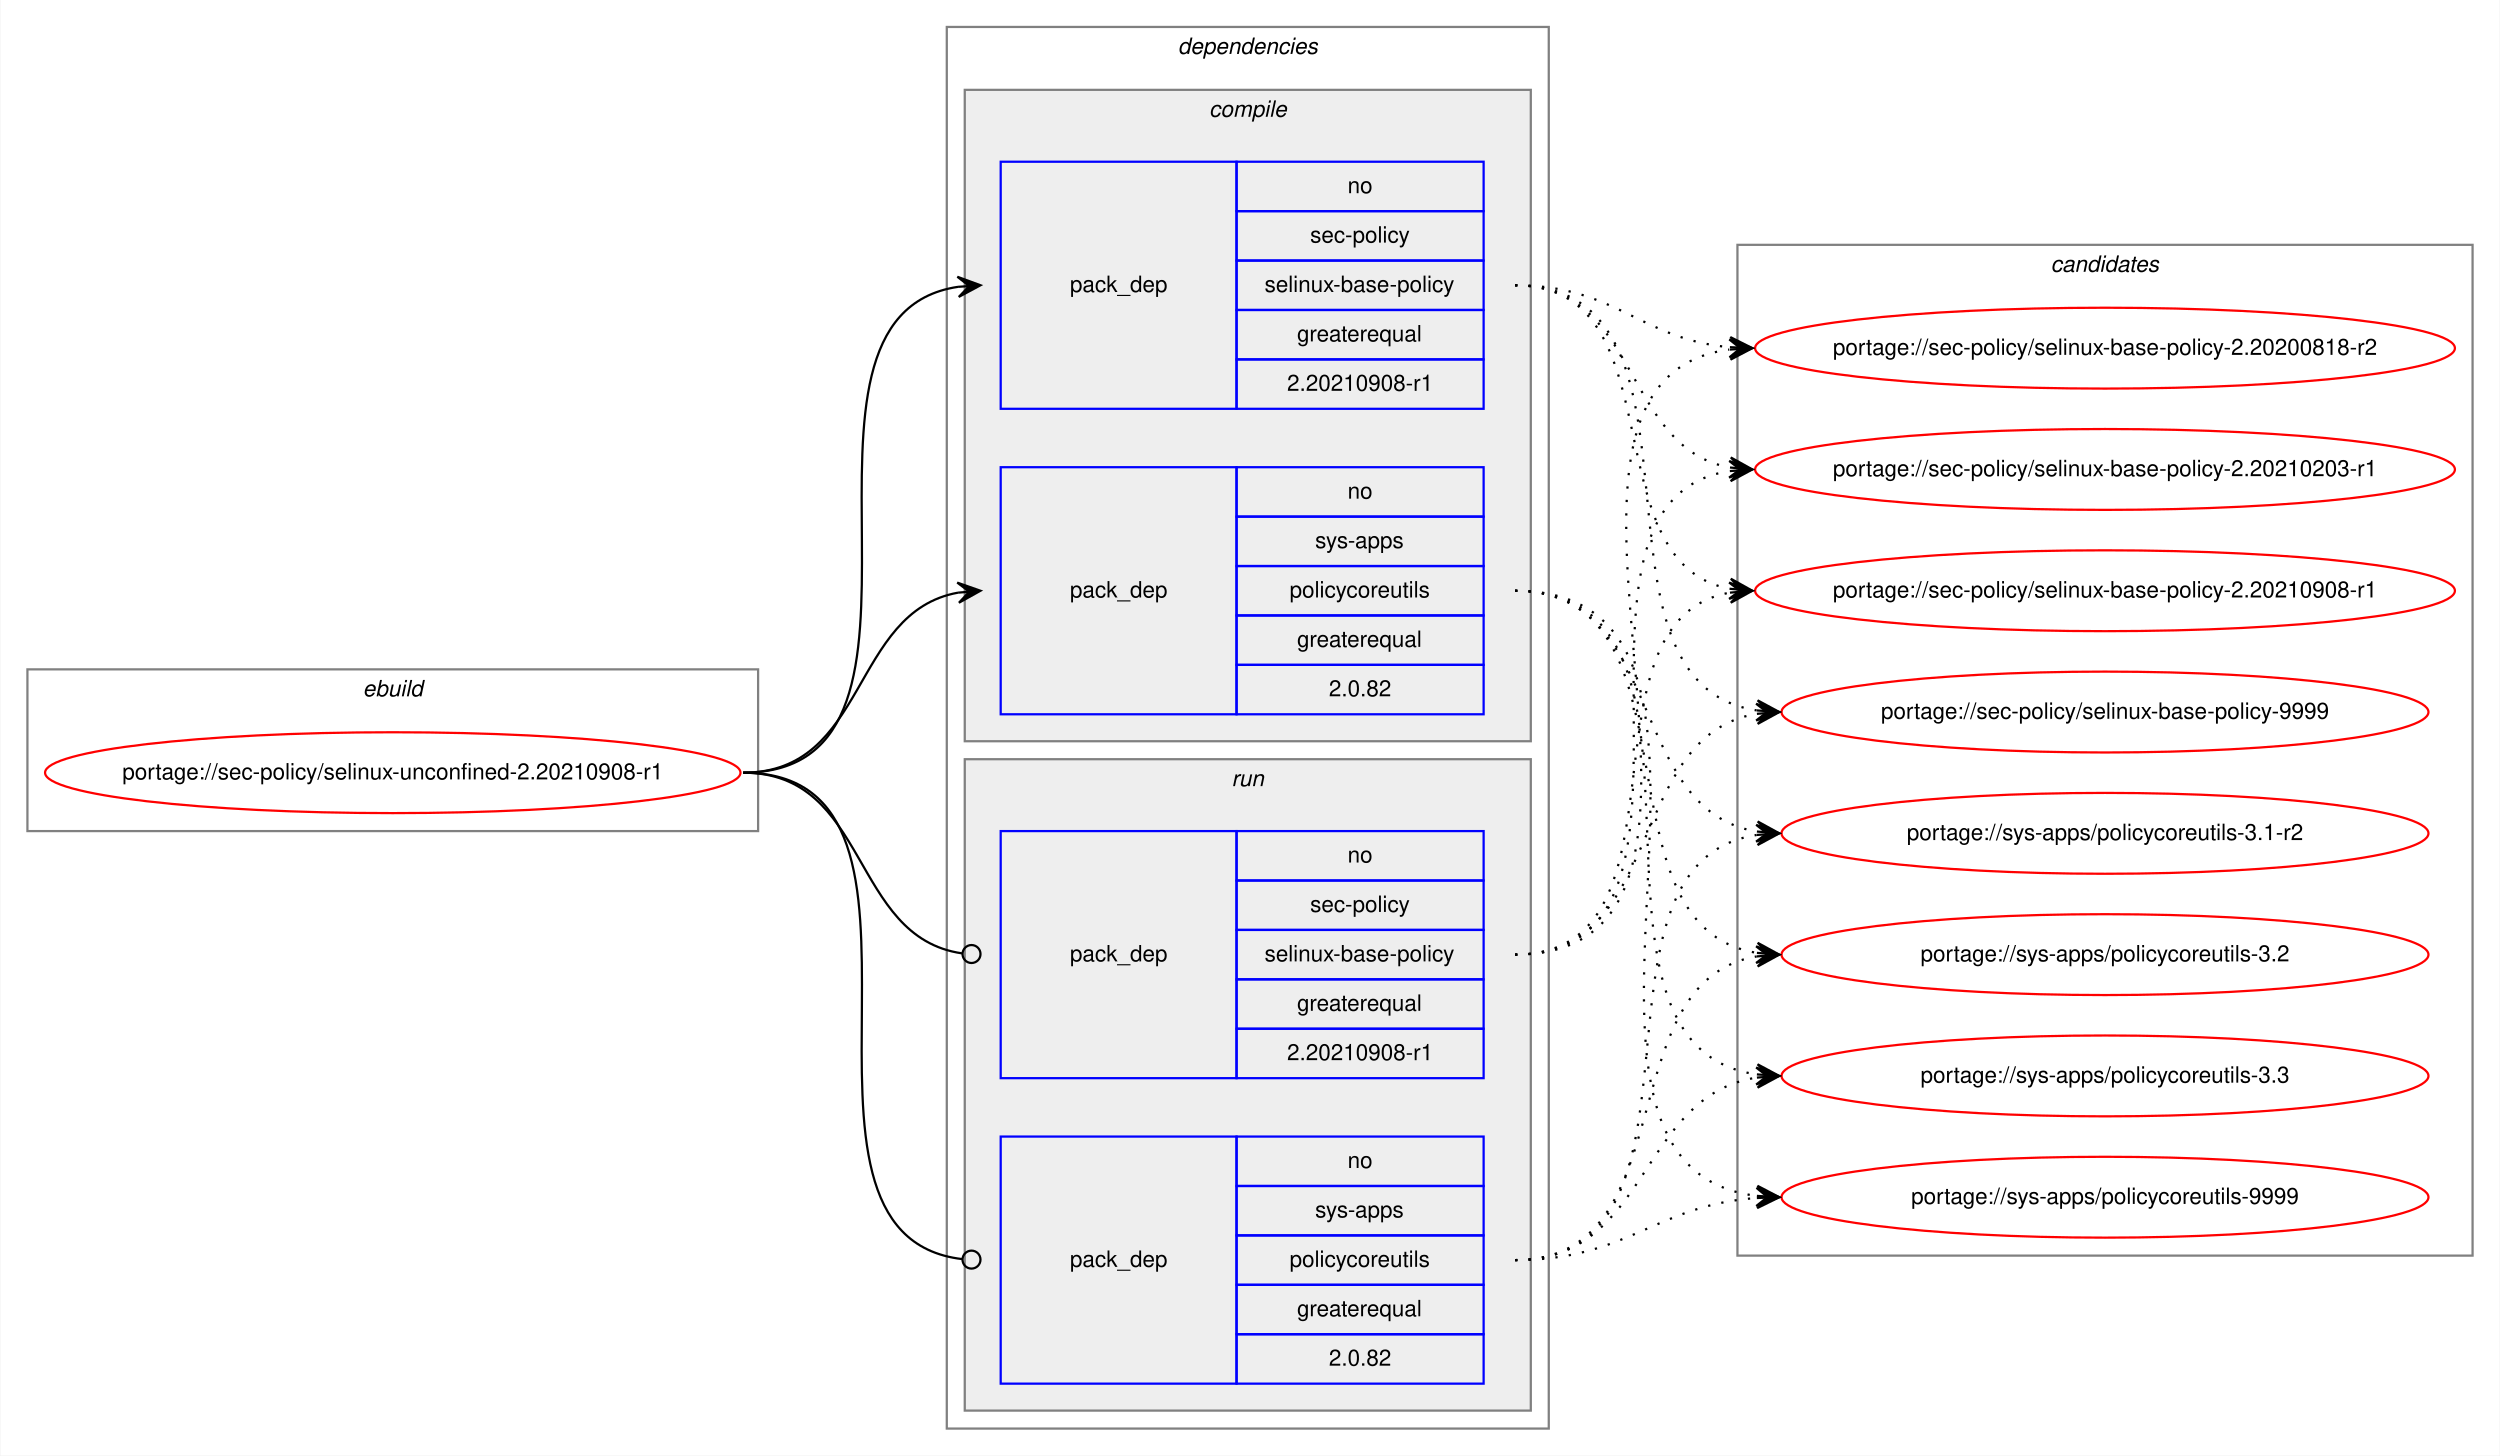
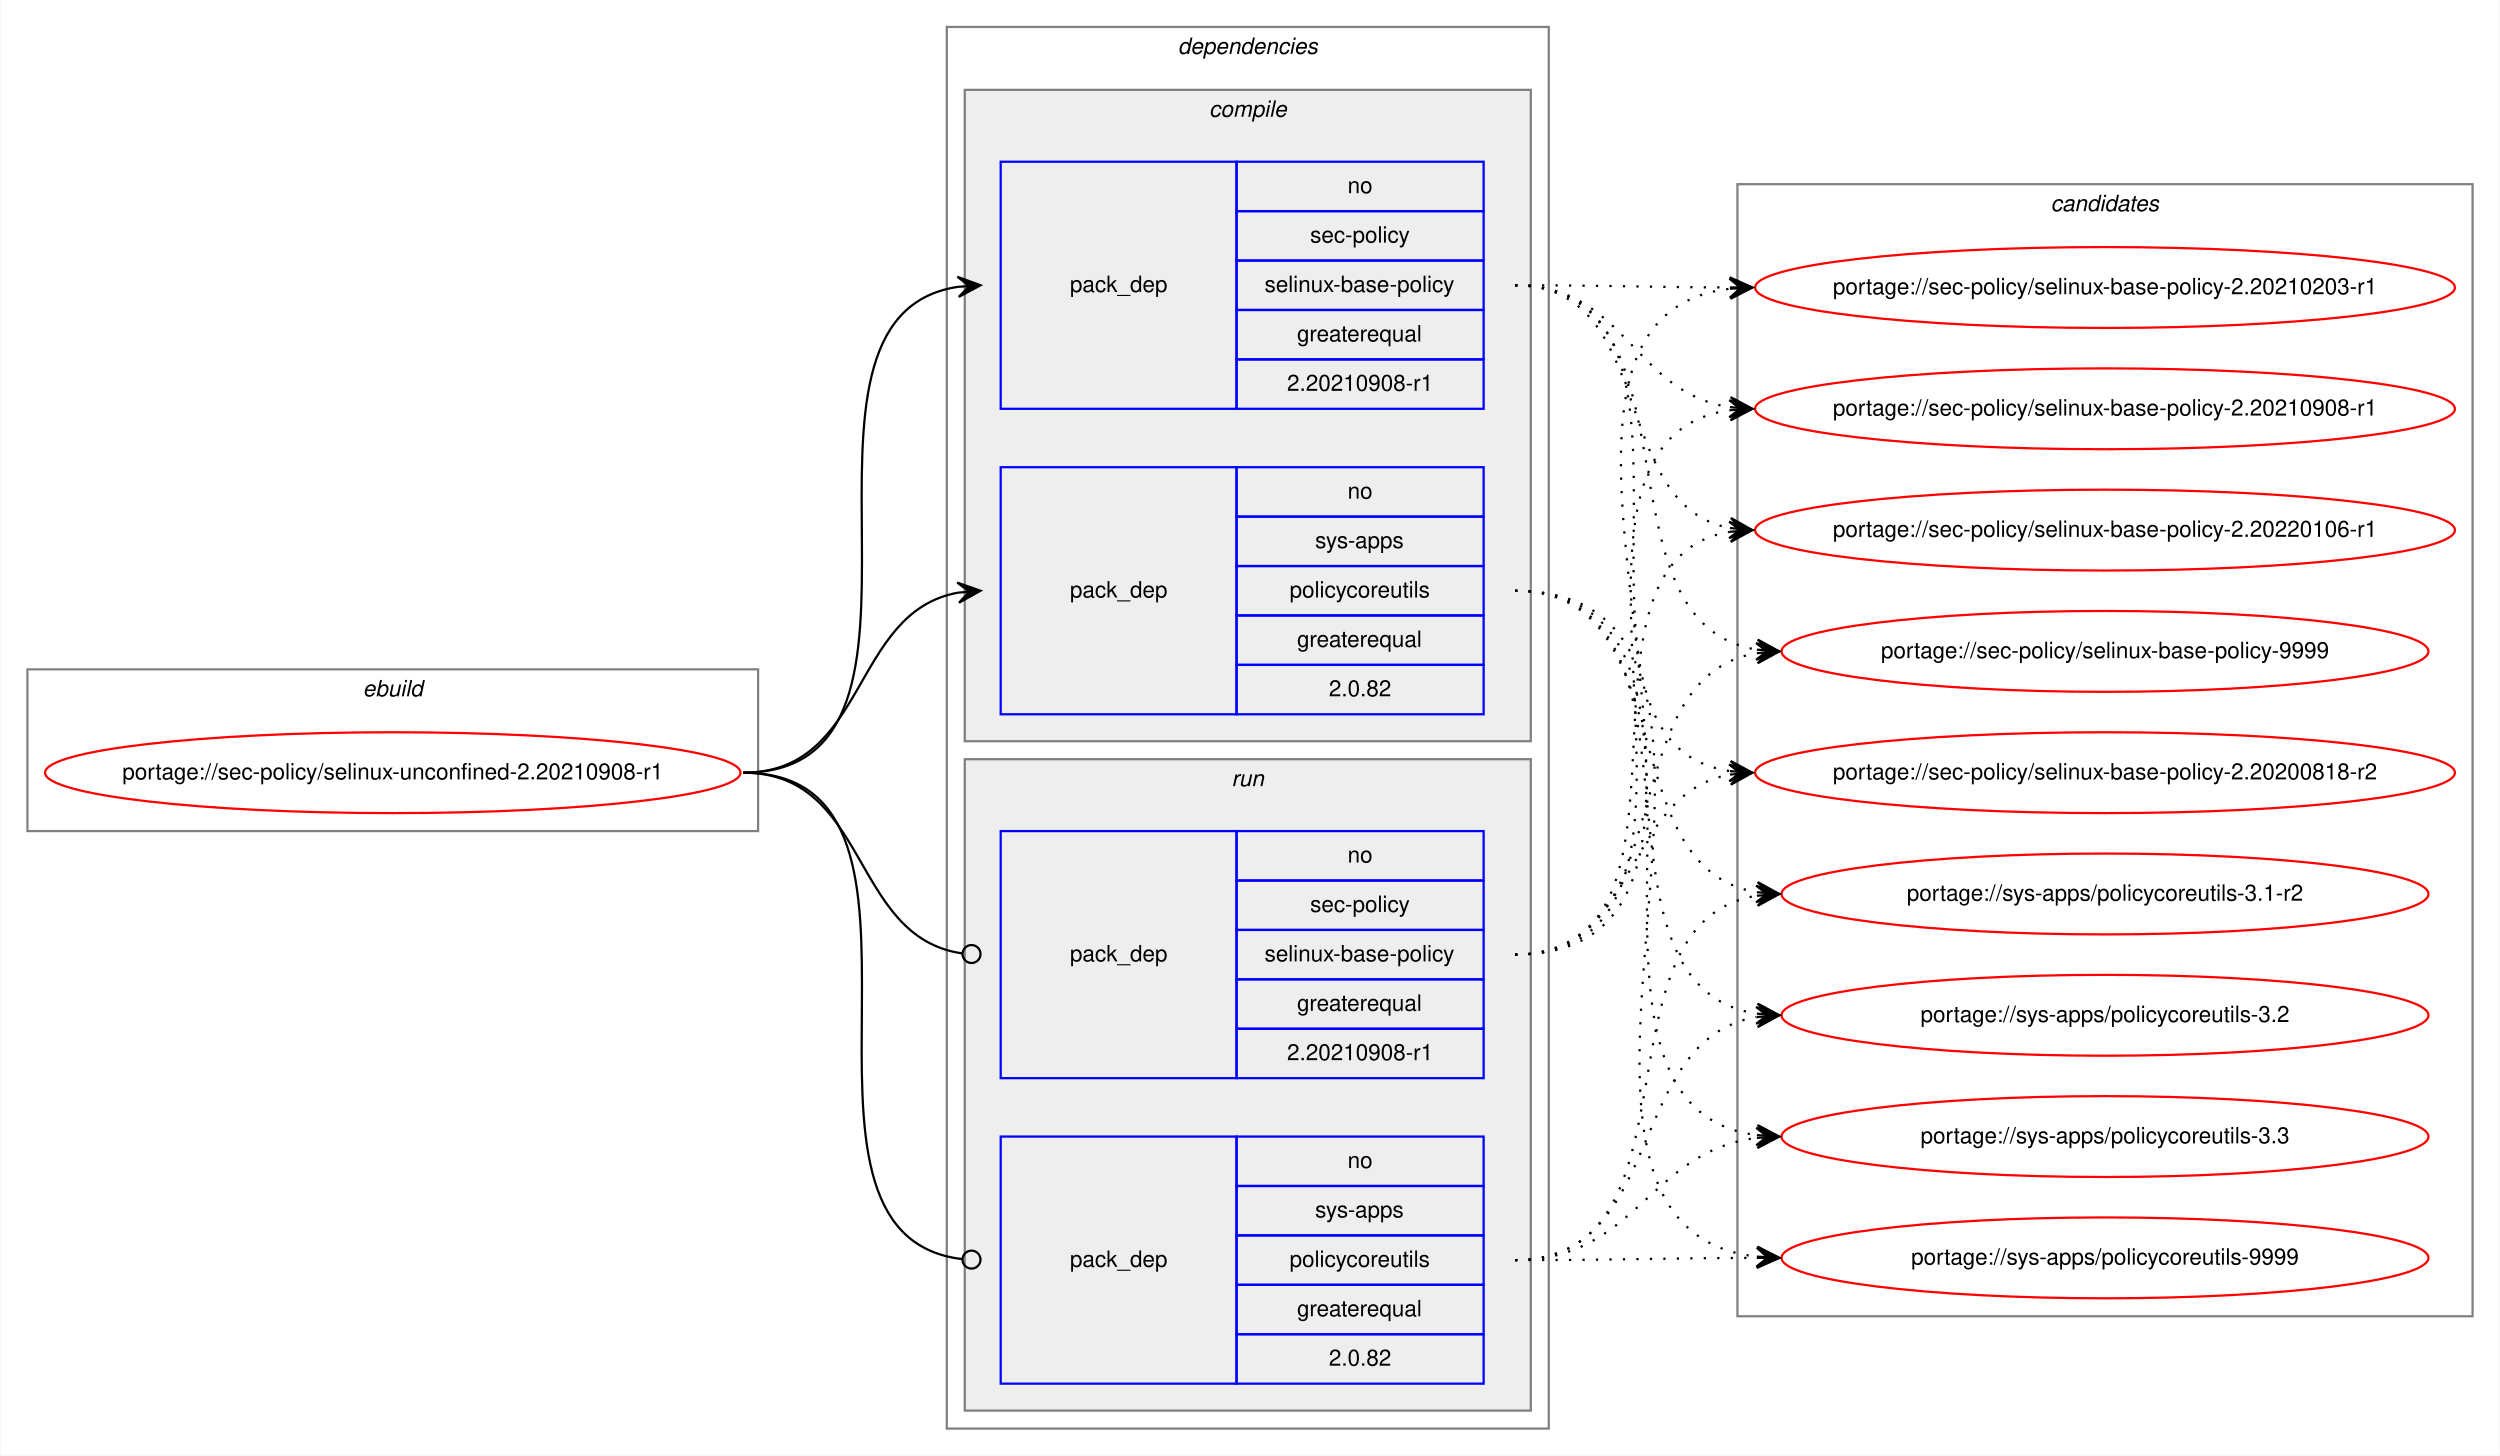
<svg xmlns="http://www.w3.org/2000/svg" xmlns:xlink="http://www.w3.org/1999/xlink" width="1113pt" height="648pt" viewBox="0.00 0.00 1112.58 648.00">
  <g id="graph0" class="graph" transform="scale(1 1) rotate(0) translate(4 644)">
    <polygon fill="white" stroke="transparent" points="-4,4 -4,-644 1108.58,-644 1108.58,4 -4,4" />
    <g id="clust1" class="cluster">
      <polygon fill="none" stroke="gray" points="8,-274 8,-346 333.3,-346 333.3,-274 8,-274" />
      <text text-anchor="start" x="157.31" y="-334" font-family="Helvetica,sans-Serif" font-style="italic" font-size="10.00">ebuild</text>
    </g>
    <g id="clust2" class="cluster">
      <polygon fill="none" stroke="gray" points="417.3,-8 417.3,-632 685.3,-632 685.3,-8 417.3,-8" />
      <text text-anchor="start" x="520.17" y="-620" font-family="Helvetica,sans-Serif" font-style="italic" font-size="10.00">dependencies</text>
    </g>
    <g id="clust3" class="cluster">
      <polygon fill="#eeeeee" stroke="gray" points="425.3,-314 425.3,-604 677.3,-604 677.3,-314 425.3,-314" />
      <text text-anchor="start" x="534.07" y="-592" font-family="Helvetica,sans-Serif" font-style="italic" font-size="10.00">compile</text>
    </g>
    <g id="clust7" class="cluster">
      <polygon fill="#eeeeee" stroke="gray" points="425.3,-16 425.3,-306 677.3,-306 677.3,-16 425.3,-16" />
      <text text-anchor="start" x="544.07" y="-294" font-family="Helvetica,sans-Serif" font-style="italic" font-size="10.00">run</text>
    </g>
    <g id="clust10" class="cluster">
-       <polygon fill="none" stroke="gray" points="769.3,-85 769.3,-535 1096.58,-535 1096.58,-85 769.3,-85" />
-       <text text-anchor="start" x="908.76" y="-523" font-family="Helvetica,sans-Serif" font-style="italic" font-size="10.00">candidates</text>
+       <polygon fill="none" stroke="gray" points="769.3,-58 769.3,-562 1096.58,-562 1096.58,-58 769.3,-58" />
+       <text text-anchor="start" x="908.76" y="-550" font-family="Helvetica,sans-Serif" font-style="italic" font-size="10.00">candidates</text>
    </g>
    <g id="node1" class="node">
      <g id="a_node1">
        <a xlink:href="../sec-policy/selinux-unconfined-2.20210908-r1.svg" xlink:title="portage://sec-policy/selinux-unconfined-2.20210908-r1">
          <ellipse fill="none" stroke="red" cx="170.65" cy="-300" rx="154.8" ry="18" />
          <text text-anchor="middle" x="170.65" y="-297" font-family="Helvetica,sans-Serif" font-size="10.00">portage://sec-policy/selinux-unconfined-2.20210908-r1</text>
        </a>
      </g>
    </g>
    <g id="node2" class="node">
      <polygon fill="none" stroke="blue" points="441.3,-462 441.3,-572 546.3,-572 546.3,-462 441.3,-462" />
      <text text-anchor="start" x="472.12" y="-514" font-family="Helvetica,sans-Serif" font-size="10.00">pack_dep</text>
      <polygon fill="none" stroke="blue" points="546.3,-550 546.3,-572 656.3,-572 656.3,-550 546.3,-550" />
      <text text-anchor="start" x="595.74" y="-558" font-family="Helvetica,sans-Serif" font-size="10.00">no</text>
      <polygon fill="none" stroke="blue" points="546.3,-528 546.3,-550 656.3,-550 656.3,-528 546.3,-528" />
      <text text-anchor="start" x="579.07" y="-536" font-family="Helvetica,sans-Serif" font-size="10.00">sec-policy</text>
      <polygon fill="none" stroke="blue" points="546.3,-506 546.3,-528 656.3,-528 656.3,-506 546.3,-506" />
      <text text-anchor="start" x="558.79" y="-514" font-family="Helvetica,sans-Serif" font-size="10.00">selinux-base-policy</text>
      <polygon fill="none" stroke="blue" points="546.3,-484 546.3,-506 656.3,-506 656.3,-484 546.3,-484" />
      <text text-anchor="start" x="573.23" y="-492" font-family="Helvetica,sans-Serif" font-size="10.00">greaterequal</text>
      <polygon fill="none" stroke="blue" points="546.3,-462 546.3,-484 656.3,-484 656.3,-462 546.3,-462" />
      <text text-anchor="start" x="568.78" y="-470" font-family="Helvetica,sans-Serif" font-size="10.00">2.20210908-r1</text>
    </g>
    <g id="edge1" class="edge">
      <path fill="none" stroke="black" d="M326.65,-300C430.35,-300 332.02,-502.83 422.31,-516.3" />
      <polygon fill="black" stroke="black" points="432.3,-517 422.01,-520.79 427.31,-516.65 422.32,-516.3 422.32,-516.3 422.32,-516.3 427.31,-516.65 422.64,-511.81 432.3,-517 432.3,-517" />
    </g>
    <g id="node3" class="node">
      <polygon fill="none" stroke="blue" points="441.3,-326 441.3,-436 546.3,-436 546.3,-326 441.3,-326" />
      <text text-anchor="start" x="472.12" y="-378" font-family="Helvetica,sans-Serif" font-size="10.00">pack_dep</text>
      <polygon fill="none" stroke="blue" points="546.3,-414 546.3,-436 656.3,-436 656.3,-414 546.3,-414" />
      <text text-anchor="start" x="595.74" y="-422" font-family="Helvetica,sans-Serif" font-size="10.00">no</text>
      <polygon fill="none" stroke="blue" points="546.3,-392 546.3,-414 656.3,-414 656.3,-392 546.3,-392" />
      <text text-anchor="start" x="581.29" y="-400" font-family="Helvetica,sans-Serif" font-size="10.00">sys-apps</text>
      <polygon fill="none" stroke="blue" points="546.3,-370 546.3,-392 656.3,-392 656.3,-370 546.3,-370" />
      <text text-anchor="start" x="569.91" y="-378" font-family="Helvetica,sans-Serif" font-size="10.00">policycoreutils</text>
      <polygon fill="none" stroke="blue" points="546.3,-348 546.3,-370 656.3,-370 656.3,-348 546.3,-348" />
      <text text-anchor="start" x="573.23" y="-356" font-family="Helvetica,sans-Serif" font-size="10.00">greaterequal</text>
      <polygon fill="none" stroke="blue" points="546.3,-326 546.3,-348 656.3,-348 656.3,-326 546.3,-326" />
      <text text-anchor="start" x="587.4" y="-334" font-family="Helvetica,sans-Serif" font-size="10.00">2.0.82</text>
    </g>
    <g id="edge2" class="edge">
      <path fill="none" stroke="black" d="M326.65,-300C382.23,-300 374.4,-371.49 422.31,-380.15" />
      <polygon fill="black" stroke="black" points="432.3,-381 421.95,-384.63 427.32,-380.57 422.33,-380.15 422.33,-380.15 422.33,-380.15 427.32,-380.57 422.72,-375.66 432.3,-381 432.3,-381" />
    </g>
    <g id="node4" class="node">
      <polygon fill="none" stroke="blue" points="441.3,-164 441.3,-274 546.3,-274 546.3,-164 441.3,-164" />
      <text text-anchor="start" x="472.12" y="-216" font-family="Helvetica,sans-Serif" font-size="10.00">pack_dep</text>
      <polygon fill="none" stroke="blue" points="546.3,-252 546.3,-274 656.3,-274 656.3,-252 546.3,-252" />
      <text text-anchor="start" x="595.74" y="-260" font-family="Helvetica,sans-Serif" font-size="10.00">no</text>
      <polygon fill="none" stroke="blue" points="546.3,-230 546.3,-252 656.3,-252 656.3,-230 546.3,-230" />
      <text text-anchor="start" x="579.07" y="-238" font-family="Helvetica,sans-Serif" font-size="10.00">sec-policy</text>
      <polygon fill="none" stroke="blue" points="546.3,-208 546.3,-230 656.3,-230 656.3,-208 546.3,-208" />
      <text text-anchor="start" x="558.79" y="-216" font-family="Helvetica,sans-Serif" font-size="10.00">selinux-base-policy</text>
      <polygon fill="none" stroke="blue" points="546.3,-186 546.3,-208 656.3,-208 656.3,-186 546.3,-186" />
      <text text-anchor="start" x="573.23" y="-194" font-family="Helvetica,sans-Serif" font-size="10.00">greaterequal</text>
      <polygon fill="none" stroke="blue" points="546.3,-164 546.3,-186 656.3,-186 656.3,-164 546.3,-164" />
      <text text-anchor="start" x="568.78" y="-172" font-family="Helvetica,sans-Serif" font-size="10.00">2.20210908-r1</text>
    </g>
    <g id="edge3" class="edge">
      <path fill="none" stroke="black" d="M326.65,-300C382.93,-300 374.2,-226.72 424.13,-219.56" />
      <ellipse fill="none" stroke="black" cx="428.31" cy="-219.27" rx="4" ry="4" />
    </g>
    <g id="node5" class="node">
      <polygon fill="none" stroke="blue" points="441.3,-28 441.3,-138 546.3,-138 546.3,-28 441.3,-28" />
      <text text-anchor="start" x="472.12" y="-80" font-family="Helvetica,sans-Serif" font-size="10.00">pack_dep</text>
      <polygon fill="none" stroke="blue" points="546.3,-116 546.3,-138 656.3,-138 656.3,-116 546.3,-116" />
      <text text-anchor="start" x="595.74" y="-124" font-family="Helvetica,sans-Serif" font-size="10.00">no</text>
      <polygon fill="none" stroke="blue" points="546.3,-94 546.3,-116 656.3,-116 656.3,-94 546.3,-94" />
      <text text-anchor="start" x="581.29" y="-102" font-family="Helvetica,sans-Serif" font-size="10.00">sys-apps</text>
      <polygon fill="none" stroke="blue" points="546.3,-72 546.3,-94 656.3,-94 656.3,-72 546.3,-72" />
      <text text-anchor="start" x="569.91" y="-80" font-family="Helvetica,sans-Serif" font-size="10.00">policycoreutils</text>
      <polygon fill="none" stroke="blue" points="546.3,-50 546.3,-72 656.3,-72 656.3,-50 546.3,-50" />
      <text text-anchor="start" x="573.23" y="-58" font-family="Helvetica,sans-Serif" font-size="10.00">greaterequal</text>
      <polygon fill="none" stroke="blue" points="546.3,-28 546.3,-50 656.3,-50 656.3,-28 546.3,-28" />
      <text text-anchor="start" x="587.4" y="-36" font-family="Helvetica,sans-Serif" font-size="10.00">2.0.82</text>
    </g>
    <g id="edge4" class="edge">
      <path fill="none" stroke="black" d="M326.65,-300C431.09,-300 330.62,-94.29 424.25,-83.44" />
      <ellipse fill="none" stroke="black" cx="428.3" cy="-83.22" rx="4" ry="4" />
    </g>
    <g id="node6" class="node">
      <g id="a_node6">
        <a xlink:href="../sec-policy/selinux-base-policy-2.20200818-r2.svg" xlink:title="portage://sec-policy/selinux-base-policy-2.20200818-r2">
-           <ellipse fill="none" stroke="red" cx="932.94" cy="-489" rx="155.78" ry="18" />
-           <text text-anchor="middle" x="932.94" y="-486" font-family="Helvetica,sans-Serif" font-size="10.00">portage://sec-policy/selinux-base-policy-2.20200818-r2</text>
+           <ellipse fill="none" stroke="red" cx="932.94" cy="-300" rx="155.78" ry="18" />
+           <text text-anchor="middle" x="932.94" y="-297" font-family="Helvetica,sans-Serif" font-size="10.00">portage://sec-policy/selinux-base-policy-2.20200818-r2</text>
        </a>
      </g>
    </g>
    <g id="edge5" class="edge">
-       <path fill="none" stroke="black" stroke-dasharray="1,5" d="M670.3,-517C715.26,-517 725.88,-493 765.75,-489.44" />
-       <polygon fill="black" stroke="black" points="775.94,-489 766.14,-493.93 770.94,-489.22 765.95,-489.43 765.95,-489.43 765.95,-489.43 770.94,-489.22 765.75,-484.94 775.94,-489 775.94,-489" />
+       <path fill="none" stroke="black" stroke-dasharray="1,5" d="M670.3,-517C774,-517 675.66,-314.17 765.95,-300.7" />
+       <polygon fill="black" stroke="black" points="775.94,-300 766.28,-305.19 770.95,-300.35 765.96,-300.7 765.96,-300.7 765.96,-300.7 770.95,-300.35 765.65,-296.21 775.94,-300 775.94,-300" />
    </g>
    <g id="node7" class="node">
      <g id="a_node7">
        <a xlink:href="../sec-policy/selinux-base-policy-2.20210203-r1.svg" xlink:title="portage://sec-policy/selinux-base-policy-2.20210203-r1">
-           <ellipse fill="none" stroke="red" cx="932.94" cy="-435" rx="155.78" ry="18" />
-           <text text-anchor="middle" x="932.94" y="-432" font-family="Helvetica,sans-Serif" font-size="10.00">portage://sec-policy/selinux-base-policy-2.20210203-r1</text>
+           <ellipse fill="none" stroke="red" cx="932.94" cy="-516" rx="155.78" ry="18" />
+           <text text-anchor="middle" x="932.94" y="-513" font-family="Helvetica,sans-Serif" font-size="10.00">portage://sec-policy/selinux-base-policy-2.20210203-r1</text>
        </a>
      </g>
    </g>
    <g id="edge6" class="edge">
-       <path fill="none" stroke="black" stroke-dasharray="1,5" d="M670.3,-517C726.13,-517 717.84,-444.63 765.91,-435.87" />
-       <polygon fill="black" stroke="black" points="775.94,-435 766.36,-440.34 770.96,-435.43 765.98,-435.86 765.98,-435.86 765.98,-435.86 770.96,-435.43 765.59,-431.38 775.94,-435 775.94,-435" />
+       <path fill="none" stroke="black" stroke-dasharray="1,5" d="M670.3,-517C713.58,-517 726.94,-516.15 765.54,-516.02" />
+       <polygon fill="black" stroke="black" points="775.94,-516 765.95,-520.52 770.94,-516.01 765.94,-516.02 765.94,-516.02 765.94,-516.02 770.94,-516.01 765.93,-511.52 775.94,-516 775.94,-516" />
    </g>
    <g id="node8" class="node">
      <g id="a_node8">
        <a xlink:href="../sec-policy/selinux-base-policy-2.20210908-r1.svg" xlink:title="portage://sec-policy/selinux-base-policy-2.20210908-r1">
-           <ellipse fill="none" stroke="red" cx="932.94" cy="-381" rx="155.78" ry="18" />
-           <text text-anchor="middle" x="932.94" y="-378" font-family="Helvetica,sans-Serif" font-size="10.00">portage://sec-policy/selinux-base-policy-2.20210908-r1</text>
+           <ellipse fill="none" stroke="red" cx="932.94" cy="-462" rx="155.78" ry="18" />
+           <text text-anchor="middle" x="932.94" y="-459" font-family="Helvetica,sans-Serif" font-size="10.00">portage://sec-policy/selinux-base-policy-2.20210908-r1</text>
        </a>
      </g>
    </g>
    <g id="edge7" class="edge">
-       <path fill="none" stroke="black" stroke-dasharray="1,5" d="M670.3,-517C743.25,-517 703.58,-393.45 765.97,-381.87" />
-       <polygon fill="black" stroke="black" points="775.94,-381 766.37,-386.35 770.96,-381.43 765.98,-381.87 765.98,-381.87 765.98,-381.87 770.96,-381.43 765.59,-377.38 775.94,-381 775.94,-381" />
+       <path fill="none" stroke="black" stroke-dasharray="1,5" d="M670.3,-517C719.61,-517 722.79,-469.26 765.79,-462.74" />
+       <polygon fill="black" stroke="black" points="775.94,-462 766.29,-467.21 770.95,-462.36 765.96,-462.72 765.96,-462.72 765.96,-462.72 770.95,-462.36 765.64,-458.24 775.94,-462 775.94,-462" />
    </g>
    <g id="node9" class="node">
      <g id="a_node9">
-         <a xlink:href="../sec-policy/selinux-base-policy-9999.svg" xlink:title="portage://sec-policy/selinux-base-policy-9999">
-           <ellipse fill="none" stroke="red" cx="932.94" cy="-327" rx="144" ry="18" />
-           <text text-anchor="middle" x="932.94" y="-324" font-family="Helvetica,sans-Serif" font-size="10.00">portage://sec-policy/selinux-base-policy-9999</text>
+         <a xlink:href="../sec-policy/selinux-base-policy-2.20220106-r1.svg" xlink:title="portage://sec-policy/selinux-base-policy-2.20220106-r1">
+           <ellipse fill="none" stroke="red" cx="932.94" cy="-408" rx="155.78" ry="18" />
+           <text text-anchor="middle" x="932.94" y="-405" font-family="Helvetica,sans-Serif" font-size="10.00">portage://sec-policy/selinux-base-policy-2.20220106-r1</text>
        </a>
      </g>
    </g>
    <g id="edge8" class="edge">
-       <path fill="none" stroke="black" stroke-dasharray="1,5" d="M670.3,-517C766.03,-517 694.24,-340.48 777.86,-327.73" />
-       <polygon fill="black" stroke="black" points="787.94,-327 778.29,-332.21 782.95,-327.36 777.96,-327.72 777.96,-327.72 777.96,-327.72 782.95,-327.36 777.64,-323.23 787.94,-327 787.94,-327" />
+       <path fill="none" stroke="black" stroke-dasharray="1,5" d="M670.3,-517C734.07,-517 711.39,-419.6 765.71,-408.94" />
+       <polygon fill="black" stroke="black" points="775.94,-408 766.39,-413.4 770.96,-408.46 765.98,-408.92 765.98,-408.92 765.98,-408.92 770.96,-408.46 765.57,-404.44 775.94,-408 775.94,-408" />
    </g>
    <g id="node10" class="node">
      <g id="a_node10">
-         <a xlink:href="../sys-apps/policycoreutils-3.1-r2.svg" xlink:title="portage://sys-apps/policycoreutils-3.1-r2">
-           <ellipse fill="none" stroke="red" cx="932.94" cy="-273" rx="144" ry="18" />
-           <text text-anchor="middle" x="932.94" y="-270" font-family="Helvetica,sans-Serif" font-size="10.00">portage://sys-apps/policycoreutils-3.1-r2</text>
+         <a xlink:href="../sec-policy/selinux-base-policy-9999.svg" xlink:title="portage://sec-policy/selinux-base-policy-9999">
+           <ellipse fill="none" stroke="red" cx="932.94" cy="-354" rx="144" ry="18" />
+           <text text-anchor="middle" x="932.94" y="-351" font-family="Helvetica,sans-Serif" font-size="10.00">portage://sec-policy/selinux-base-policy-9999</text>
        </a>
      </g>
    </g>
    <g id="edge9" class="edge">
-       <path fill="none" stroke="black" stroke-dasharray="1,5" d="M670.3,-381C737.67,-381 719.18,-283.69 777.84,-273.81" />
-       <polygon fill="black" stroke="black" points="787.94,-273 778.33,-278.28 782.95,-273.4 777.97,-273.8 777.97,-273.8 777.97,-273.8 782.95,-273.4 777.61,-269.31 787.94,-273 787.94,-273" />
+       <path fill="none" stroke="black" stroke-dasharray="1,5" d="M670.3,-517C755.97,-517 703.35,-367.1 777.68,-354.8" />
+       <polygon fill="black" stroke="black" points="787.94,-354 778.32,-359.26 782.95,-354.39 777.97,-354.78 777.97,-354.78 777.97,-354.78 782.95,-354.39 777.62,-350.29 787.94,-354 787.94,-354" />
    </g>
    <g id="node11" class="node">
      <g id="a_node11">
-         <a xlink:href="../sys-apps/policycoreutils-3.2.svg" xlink:title="portage://sys-apps/policycoreutils-3.2">
-           <ellipse fill="none" stroke="red" cx="932.94" cy="-219" rx="144" ry="18" />
-           <text text-anchor="middle" x="932.94" y="-216" font-family="Helvetica,sans-Serif" font-size="10.00">portage://sys-apps/policycoreutils-3.2</text>
+         <a xlink:href="../sys-apps/policycoreutils-3.1-r2.svg" xlink:title="portage://sys-apps/policycoreutils-3.1-r2">
+           <ellipse fill="none" stroke="red" cx="932.94" cy="-246" rx="144" ry="18" />
+           <text text-anchor="middle" x="932.94" y="-243" font-family="Helvetica,sans-Serif" font-size="10.00">portage://sys-apps/policycoreutils-3.1-r2</text>
        </a>
      </g>
    </g>
    <g id="edge10" class="edge">
-       <path fill="none" stroke="black" stroke-dasharray="1,5" d="M670.3,-381C755.63,-381 703.65,-232.02 777.72,-219.8" />
-       <polygon fill="black" stroke="black" points="787.94,-219 778.32,-224.26 782.95,-219.39 777.97,-219.78 777.97,-219.78 777.97,-219.78 782.95,-219.39 777.62,-215.29 787.94,-219 787.94,-219" />
+       <path fill="none" stroke="black" stroke-dasharray="1,5" d="M670.3,-381C746.31,-381 711.84,-257.86 777.92,-246.79" />
+       <polygon fill="black" stroke="black" points="787.94,-246 778.32,-251.28 782.95,-246.39 777.97,-246.79 777.97,-246.79 777.97,-246.79 782.95,-246.39 777.61,-242.3 787.94,-246 787.94,-246" />
    </g>
    <g id="node12" class="node">
      <g id="a_node12">
-         <a xlink:href="../sys-apps/policycoreutils-3.3.svg" xlink:title="portage://sys-apps/policycoreutils-3.3">
-           <ellipse fill="none" stroke="red" cx="932.94" cy="-165" rx="144" ry="18" />
-           <text text-anchor="middle" x="932.94" y="-162" font-family="Helvetica,sans-Serif" font-size="10.00">portage://sys-apps/policycoreutils-3.3</text>
+         <a xlink:href="../sys-apps/policycoreutils-3.2.svg" xlink:title="portage://sys-apps/policycoreutils-3.2">
+           <ellipse fill="none" stroke="red" cx="932.94" cy="-192" rx="144" ry="18" />
+           <text text-anchor="middle" x="932.94" y="-189" font-family="Helvetica,sans-Serif" font-size="10.00">portage://sys-apps/policycoreutils-3.2</text>
        </a>
      </g>
    </g>
    <g id="edge11" class="edge">
-       <path fill="none" stroke="black" stroke-dasharray="1,5" d="M670.3,-381C775.98,-381 685.1,-179.11 777.73,-165.7" />
-       <polygon fill="black" stroke="black" points="787.94,-165 778.27,-170.17 782.95,-165.34 777.96,-165.68 777.96,-165.68 777.96,-165.68 782.95,-165.34 777.65,-161.19 787.94,-165 787.94,-165" />
+       <path fill="none" stroke="black" stroke-dasharray="1,5" d="M670.3,-381C765.66,-381 694.56,-205.41 777.9,-192.72" />
+       <polygon fill="black" stroke="black" points="787.94,-192 778.29,-197.21 782.95,-192.36 777.96,-192.72 777.96,-192.72 777.96,-192.72 782.95,-192.36 777.64,-188.23 787.94,-192 787.94,-192" />
    </g>
    <g id="node13" class="node">
      <g id="a_node13">
+         <a xlink:href="../sys-apps/policycoreutils-3.3.svg" xlink:title="portage://sys-apps/policycoreutils-3.3">
+           <ellipse fill="none" stroke="red" cx="932.94" cy="-138" rx="144" ry="18" />
+           <text text-anchor="middle" x="932.94" y="-135" font-family="Helvetica,sans-Serif" font-size="10.00">portage://sys-apps/policycoreutils-3.3</text>
+         </a>
+       </g>
+     </g>
+     <g id="edge12" class="edge">
+       <path fill="none" stroke="black" stroke-dasharray="1,5" d="M670.3,-381C786.65,-381 675.13,-152.49 777.69,-138.65" />
+       <polygon fill="black" stroke="black" points="787.94,-138 778.25,-143.13 782.95,-138.32 777.96,-138.64 777.96,-138.64 777.96,-138.64 782.95,-138.32 777.67,-134.15 787.94,-138 787.94,-138" />
+     </g>
+     <g id="node14" class="node">
+       <g id="a_node14">
        <a xlink:href="../sys-apps/policycoreutils-9999.svg" xlink:title="portage://sys-apps/policycoreutils-9999">
-           <ellipse fill="none" stroke="red" cx="932.94" cy="-111" rx="144" ry="18" />
-           <text text-anchor="middle" x="932.94" y="-108" font-family="Helvetica,sans-Serif" font-size="10.00">portage://sys-apps/policycoreutils-9999</text>
-         </a>
-       </g>
-     </g>
-     <g id="edge12" class="edge">
-       <path fill="none" stroke="black" stroke-dasharray="1,5" d="M670.3,-381C797.61,-381 664.72,-125.56 777.81,-111.59" />
-       <polygon fill="black" stroke="black" points="787.94,-111 778.22,-116.08 782.95,-111.29 777.96,-111.59 777.96,-111.59 777.96,-111.59 782.95,-111.29 777.69,-107.09 787.94,-111 787.94,-111" />
+           <ellipse fill="none" stroke="red" cx="932.94" cy="-84" rx="144" ry="18" />
+           <text text-anchor="middle" x="932.94" y="-81" font-family="Helvetica,sans-Serif" font-size="10.00">portage://sys-apps/policycoreutils-9999</text>
+         </a>
+       </g>
    </g>
    <g id="edge13" class="edge">
-       <path fill="none" stroke="black" stroke-dasharray="1,5" d="M670.3,-219C795.51,-219 655.47,-473.92 765.65,-488.36" />
-       <polygon fill="black" stroke="black" points="775.94,-489 765.68,-492.87 770.95,-488.69 765.96,-488.38 765.96,-488.38 765.96,-488.38 770.95,-488.69 766.24,-483.89 775.94,-489 775.94,-489" />
+       <path fill="none" stroke="black" stroke-dasharray="1,5" d="M670.3,-381C808.67,-381 654.21,-98.89 777.71,-84.56" />
+       <polygon fill="black" stroke="black" points="787.94,-84 778.2,-89.04 782.95,-84.28 777.95,-84.55 777.95,-84.55 777.95,-84.55 782.95,-84.28 777.71,-80.06 787.94,-84 787.94,-84" />
    </g>
    <g id="edge14" class="edge">
-       <path fill="none" stroke="black" stroke-dasharray="1,5" d="M670.3,-219C773.51,-219 676.21,-420.49 765.72,-434.26" />
-       <polygon fill="black" stroke="black" points="775.94,-435 765.64,-438.77 770.95,-434.64 765.96,-434.28 765.96,-434.28 765.96,-434.28 770.95,-434.64 766.29,-429.79 775.94,-435 775.94,-435" />
+       <path fill="none" stroke="black" stroke-dasharray="1,5" d="M670.3,-219C725.88,-219 718.05,-290.49 765.95,-299.15" />
+       <polygon fill="black" stroke="black" points="775.94,-300 765.59,-303.63 770.96,-299.57 765.97,-299.15 765.97,-299.15 765.97,-299.15 770.96,-299.57 766.36,-294.66 775.94,-300 775.94,-300" />
    </g>
    <g id="edge15" class="edge">
-       <path fill="none" stroke="black" stroke-dasharray="1,5" d="M670.3,-219C752.56,-219 695.4,-367.38 765.68,-380.13" />
-       <polygon fill="black" stroke="black" points="775.94,-381 765.59,-384.64 770.96,-380.58 765.97,-380.15 765.97,-380.15 765.97,-380.15 770.96,-380.58 766.35,-375.67 775.94,-381 775.94,-381" />
+       <path fill="none" stroke="black" stroke-dasharray="1,5" d="M670.3,-219C806.84,-219 644.5,-501.11 765.86,-515.44" />
+       <polygon fill="black" stroke="black" points="775.94,-516 765.7,-519.93 770.95,-515.72 765.95,-515.44 765.95,-515.44 765.95,-515.44 770.95,-515.72 766.21,-510.95 775.94,-516 775.94,-516" />
    </g>
    <g id="edge16" class="edge">
-       <path fill="none" stroke="black" stroke-dasharray="1,5" d="M670.3,-219C737.67,-219 719.18,-316.31 777.84,-326.19" />
-       <polygon fill="black" stroke="black" points="787.94,-327 777.61,-330.69 782.95,-326.6 777.97,-326.2 777.97,-326.2 777.97,-326.2 782.95,-326.6 778.33,-321.72 787.94,-327 787.94,-327" />
+       <path fill="none" stroke="black" stroke-dasharray="1,5" d="M670.3,-219C784.5,-219 665.81,-447.51 765.91,-461.35" />
+       <polygon fill="black" stroke="black" points="775.94,-462 765.67,-465.84 770.95,-461.67 765.96,-461.35 765.96,-461.35 765.96,-461.35 770.95,-461.67 766.25,-456.86 775.94,-462 775.94,-462" />
    </g>
    <g id="edge17" class="edge">
-       <path fill="none" stroke="black" stroke-dasharray="1,5" d="M670.3,-83C766.03,-83 694.24,-259.52 777.86,-272.27" />
-       <polygon fill="black" stroke="black" points="787.94,-273 777.64,-276.77 782.95,-272.64 777.96,-272.28 777.96,-272.28 777.96,-272.28 782.95,-272.64 778.29,-267.79 787.94,-273 787.94,-273" />
+       <path fill="none" stroke="black" stroke-dasharray="1,5" d="M670.3,-219C762.96,-219 685.9,-394.23 765.96,-407.24" />
+       <polygon fill="black" stroke="black" points="775.94,-408 765.62,-411.73 770.95,-407.62 765.97,-407.24 765.97,-407.24 765.97,-407.24 770.95,-407.62 766.31,-402.75 775.94,-408 775.94,-408" />
    </g>
    <g id="edge18" class="edge">
-       <path fill="none" stroke="black" stroke-dasharray="1,5" d="M670.3,-83C746.63,-83 711.56,-207.06 777.88,-218.2" />
-       <polygon fill="black" stroke="black" points="787.94,-219 777.61,-222.69 782.95,-218.6 777.97,-218.21 777.97,-218.21 777.97,-218.21 782.95,-218.6 778.33,-213.72 787.94,-219 787.94,-219" />
+       <path fill="none" stroke="black" stroke-dasharray="1,5" d="M670.3,-219C746.31,-219 711.84,-342.14 777.92,-353.21" />
+       <polygon fill="black" stroke="black" points="787.94,-354 777.61,-357.7 782.95,-353.61 777.97,-353.21 777.97,-353.21 777.97,-353.21 782.95,-353.61 778.32,-348.72 787.94,-354 787.94,-354" />
    </g>
    <g id="edge19" class="edge">
-       <path fill="none" stroke="black" stroke-dasharray="1,5" d="M670.3,-83C730.42,-83 725.08,-155.97 777.79,-164.24" />
-       <polygon fill="black" stroke="black" points="787.94,-165 777.63,-168.74 782.95,-164.63 777.97,-164.25 777.97,-164.25 777.97,-164.25 782.95,-164.63 778.3,-159.77 787.94,-165 787.94,-165" />
+       <path fill="none" stroke="black" stroke-dasharray="1,5" d="M670.3,-83C755.97,-83 703.35,-232.9 777.68,-245.2" />
+       <polygon fill="black" stroke="black" points="787.94,-246 777.62,-249.71 782.95,-245.61 777.97,-245.22 777.97,-245.22 777.97,-245.22 782.95,-245.61 778.32,-240.74 787.94,-246 787.94,-246" />
    </g>
    <g id="edge20" class="edge">
-       <path fill="none" stroke="black" stroke-dasharray="1,5" d="M670.3,-83C720.47,-83 732.65,-107.4 777.78,-110.65" />
-       <polygon fill="black" stroke="black" points="787.94,-111 777.79,-115.15 782.94,-110.83 777.94,-110.65 777.94,-110.65 777.94,-110.65 782.94,-110.83 778.1,-106.15 787.94,-111 787.94,-111" />
+       <path fill="none" stroke="black" stroke-dasharray="1,5" d="M670.3,-83C737.96,-83 718.94,-181.21 777.8,-191.19" />
+       <polygon fill="black" stroke="black" points="787.94,-192 777.61,-195.68 782.95,-191.6 777.97,-191.2 777.97,-191.2 777.97,-191.2 782.95,-191.6 778.33,-186.71 787.94,-192 787.94,-192" />
+     </g>
+     <g id="edge21" class="edge">
+       <path fill="none" stroke="black" stroke-dasharray="1,5" d="M670.3,-83C724.41,-83 729.73,-131.34 777.74,-137.38" />
+       <polygon fill="black" stroke="black" points="787.94,-138 777.68,-141.89 782.95,-137.7 777.96,-137.4 777.96,-137.4 777.96,-137.4 782.95,-137.7 778.23,-132.9 787.94,-138 787.94,-138" />
+     </g>
+     <g id="edge22" class="edge">
+       <path fill="none" stroke="black" stroke-dasharray="1,5" d="M670.3,-83C719.01,-83 733.68,-83.87 777.74,-83.99" />
+       <polygon fill="black" stroke="black" points="787.94,-84 777.93,-88.49 782.94,-83.99 777.94,-83.99 777.94,-83.99 777.94,-83.99 782.94,-83.99 777.94,-79.49 787.94,-84 787.94,-84" />
    </g>
  </g>
</svg>
